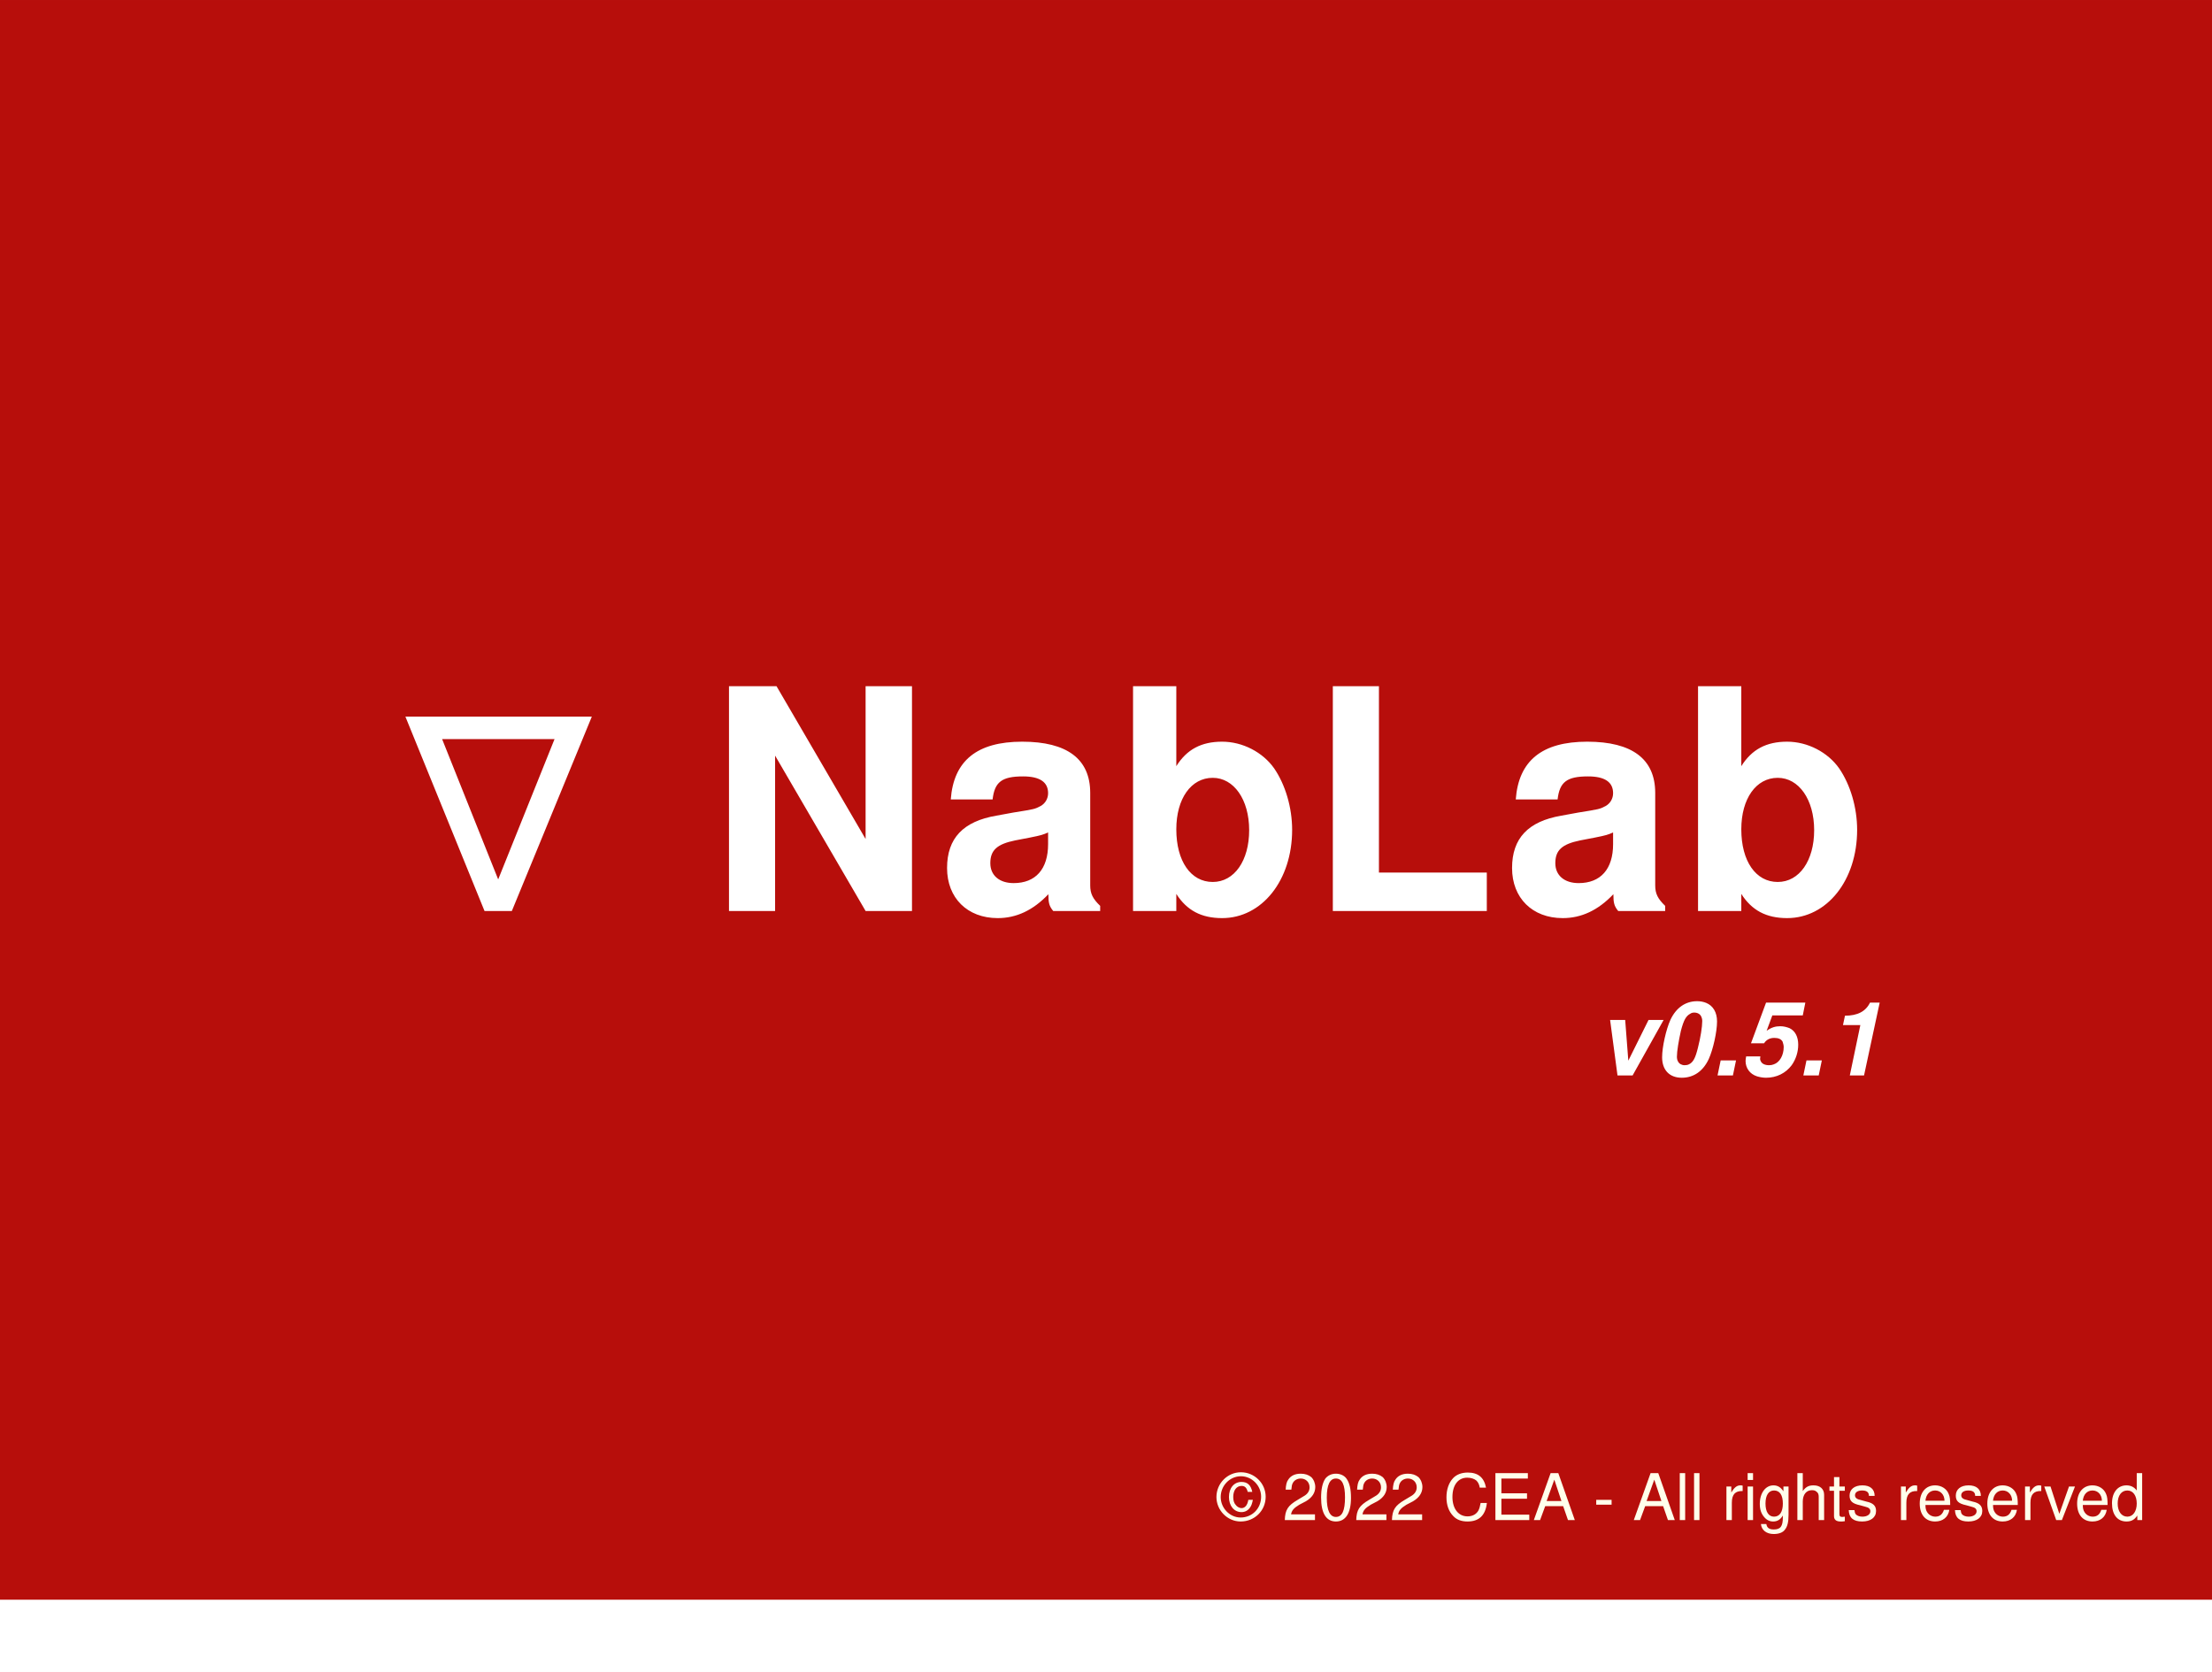
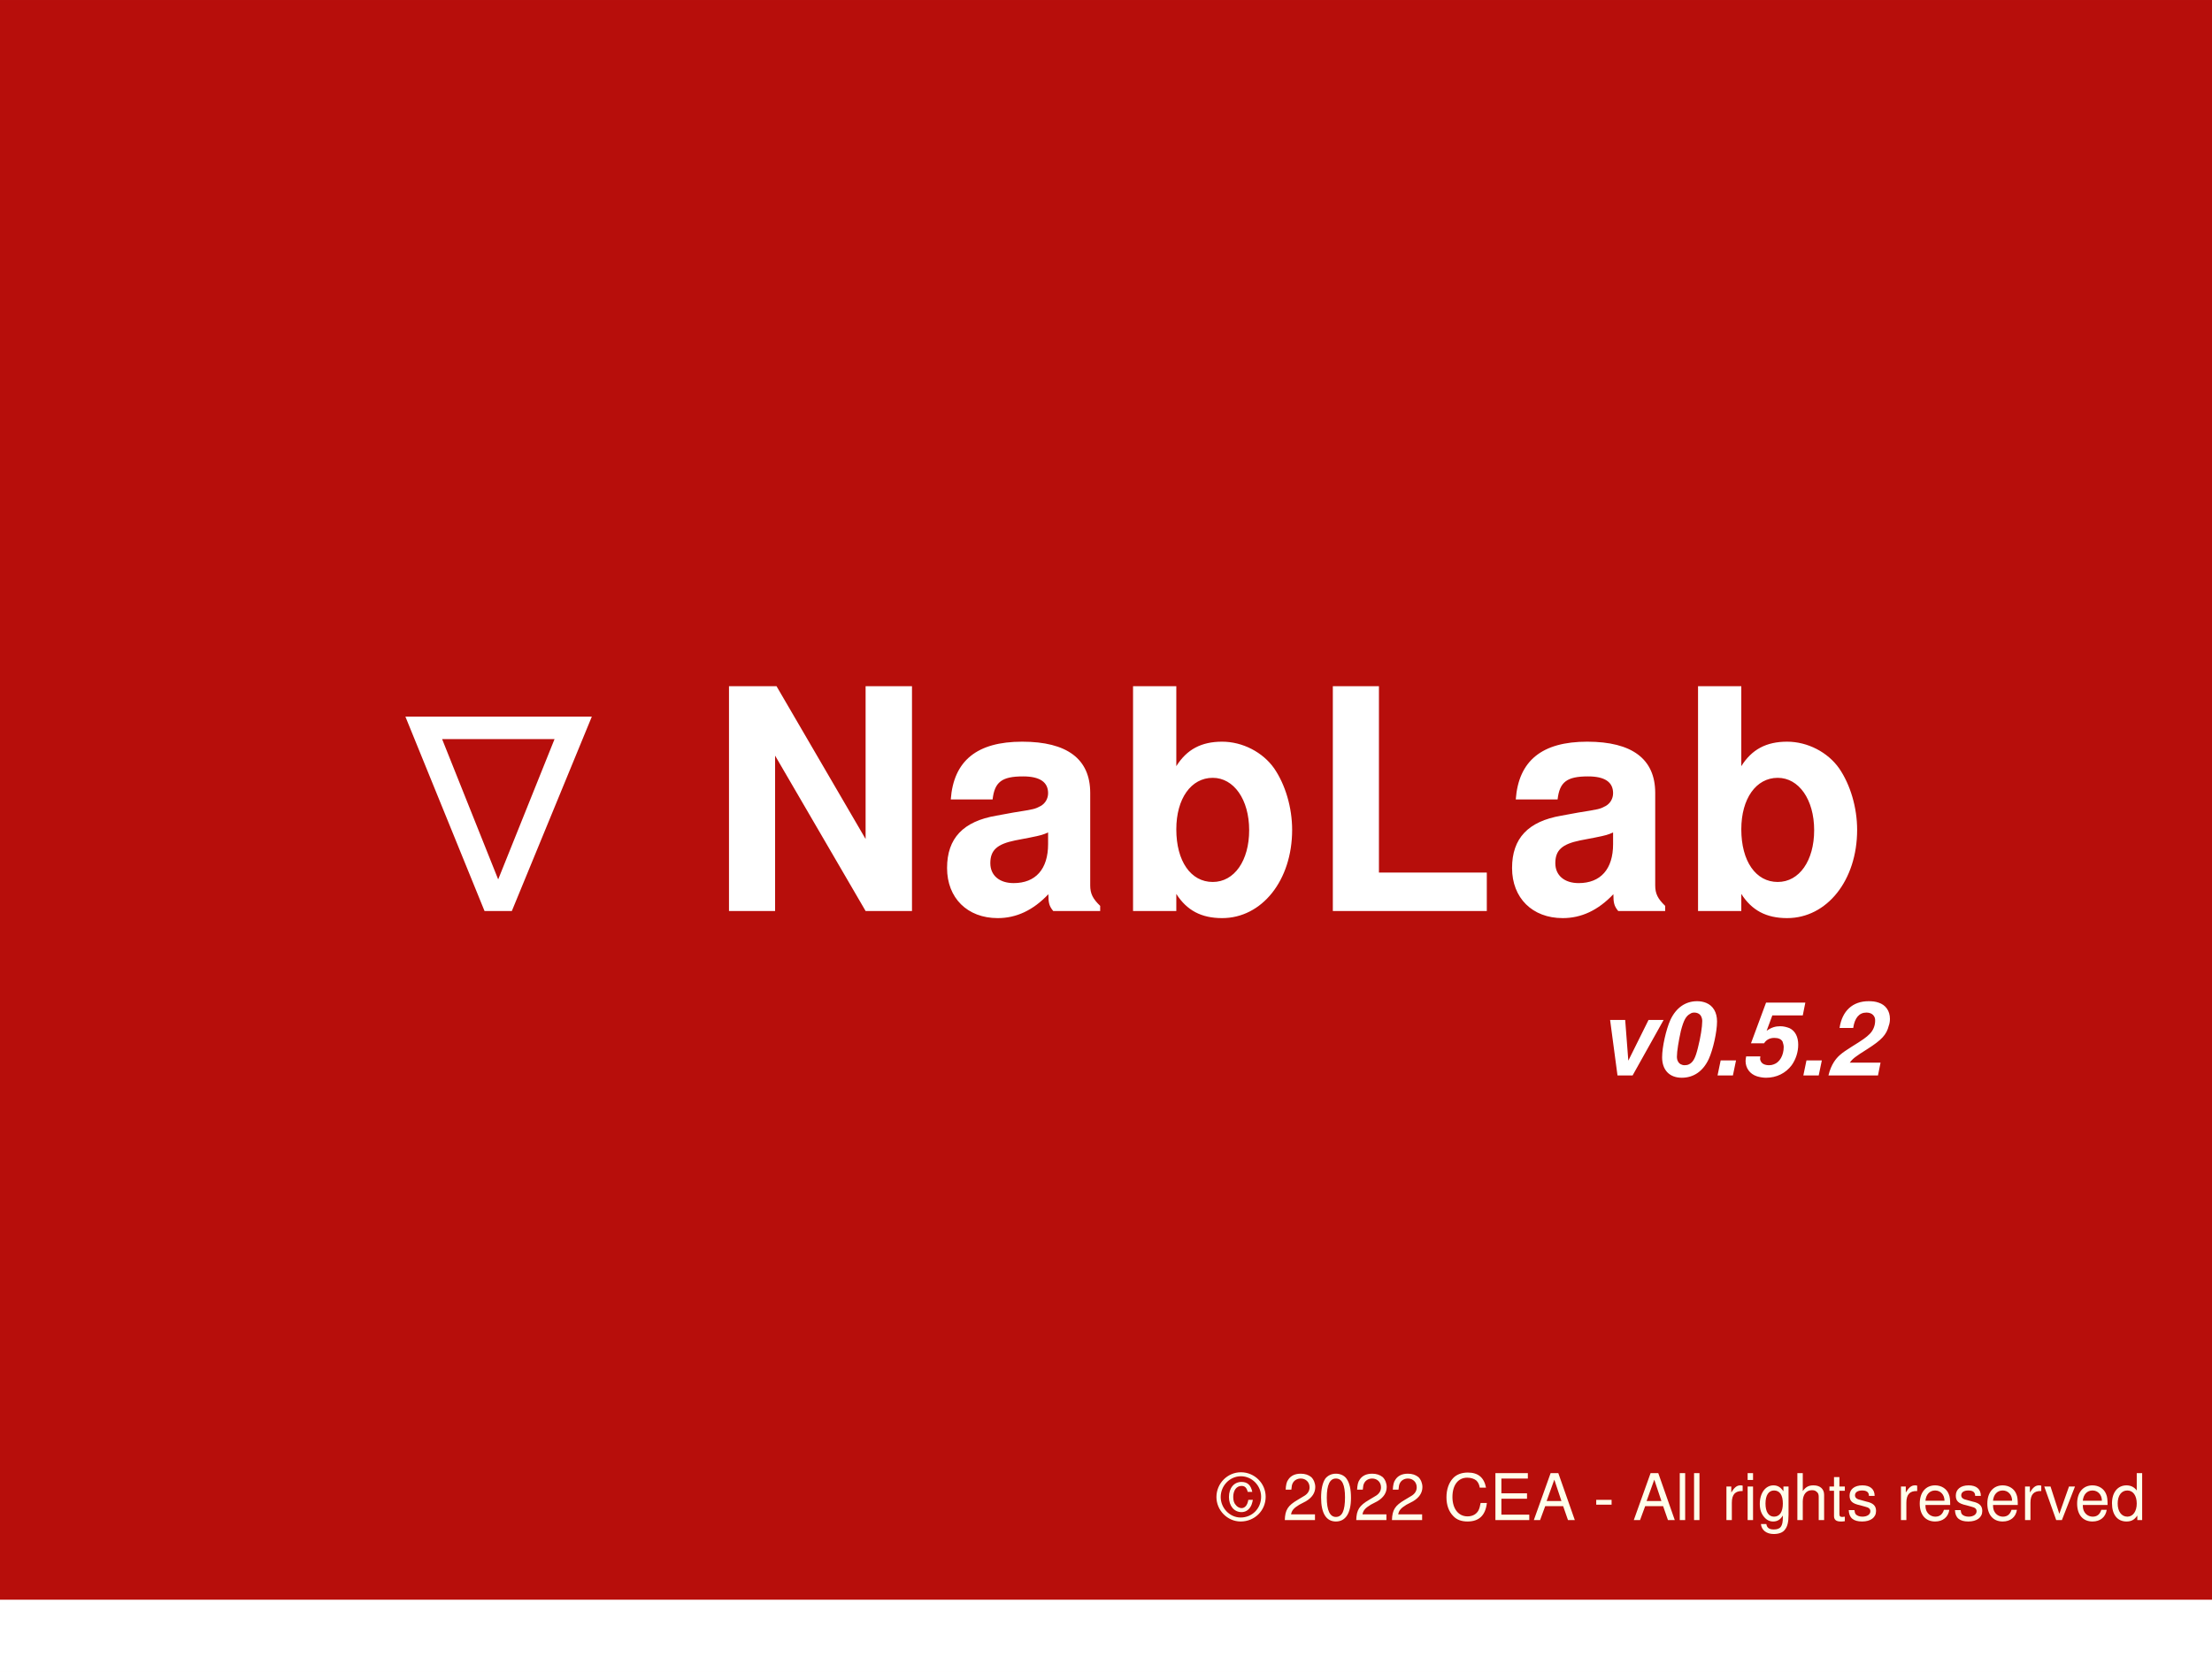
<svg xmlns="http://www.w3.org/2000/svg" id="svg8" version="1.1" viewBox="0 0 121.444 91.81" height="347" width="459">
  <defs id="defs2">
    <linearGradient id="linearGradient2819">
      <stop id="stop2817" offset="0" style="stop-color:#00b7ff;stop-opacity:1;" />
    </linearGradient>
  </defs>
  <g id="layer1">
    <rect y="10.237" x="6.718" height="53.745" width="78.378" id="rect2837" style="fill:none;fill-opacity:0.25;stroke:none;stroke-width:0.026;stroke-miterlimit:4;stroke-dasharray:none;stroke-opacity:0.418" />
    <rect y="10.237" x="6.718" height="78.058" width="111.648" id="rect2839" style="fill:none;fill-opacity:0.25;stroke:none;stroke-width:0.026;stroke-miterlimit:4;stroke-dasharray:none;stroke-opacity:0.418" />
    <rect y="2.0387877e-07" x="2.7755576e-17" height="91.81" width="121.444" id="rect2841" style="fill:#b70e0b;fill-opacity:1;stroke:none;stroke-width:0.026;stroke-miterlimit:4;stroke-dasharray:none;stroke-opacity:0.418;opacity:1" />
    <text id="text2845" y="50.023" x="21.084" style="font-style:normal;font-variant:normal;font-weight:normal;font-stretch:normal;font-size:16.933px;line-height:1.25;font-family:Helvetica;-inkscape-font-specification:Helvetica;letter-spacing:0.265px;fill:#000000;fill-opacity:1;stroke:none;stroke-width:0.265" xml:space="preserve">
      <tspan style="font-style:normal;font-variant:normal;font-weight:bold;font-stretch:normal;font-size:16.933px;font-family:Helvetica;-inkscape-font-specification:'Helvetica Bold';font-variant-ligatures:normal;font-variant-caps:normal;font-variant-numeric:normal;font-variant-east-asian:normal;letter-spacing:0.265px;fill:#ffffff;fill-opacity:1;stroke-width:0.265" y="50.023" x="21.084" id="tspan2843">∇ NabLab </tspan>
    </text>
    <text id="text2849" y="44.787" x="17.595" style="font-style:normal;font-weight:normal;font-size:10.583px;line-height:1.25;font-family:sans-serif;fill:#000000;fill-opacity:1;stroke:none;stroke-width:0.265" xml:space="preserve" />
    <text id="text2857" y="58.223" x="39.989" style="font-style:normal;font-weight:normal;font-size:10.583px;line-height:1.25;font-family:sans-serif;fill:#000000;fill-opacity:1;stroke:none;stroke-width:0.265" xml:space="preserve" />
    <text id="text2861" y="83.465" x="66.832" style="font-style:normal;font-weight:normal;font-size:10.583px;line-height:1.25;font-family:sans-serif;fill:#000000;fill-opacity:1;stroke:none;stroke-width:0.265" xml:space="preserve">
      <tspan style="font-style:normal;font-variant:normal;font-weight:normal;font-stretch:normal;font-size:3.528px;font-family:Helvetica;-inkscape-font-specification:'Helvetica Normal';font-variant-ligatures:normal;font-variant-caps:normal;font-variant-numeric:normal;fill:#ffffeb;fill-opacity:1" y="83.465" x="66.832" id="tspan2863">© 2022 CEA - All rights reserved</tspan>
    </text>
    <rect y="87.842" x="3.469447e-18" height="3.969" width="121.444" id="rect2865" style="fill:#ffffff;fill-opacity:1;stroke:none;stroke-width:0.032;stroke-miterlimit:4;stroke-dasharray:none;stroke-opacity:0.418" />
    <text id="text2871" y="48.237" x="20.237" style="font-style:normal;font-weight:normal;font-size:10.583px;line-height:1.25;font-family:sans-serif;fill:#000000;fill-opacity:1;stroke:none;stroke-width:0.265" xml:space="preserve" />
    <text id="text2877" y="59.057" x="87.663" style="font-style:oblique;font-variant:normal;font-weight:bold;font-stretch:normal;font-size:5.644px;line-height:1.25;font-family:Helvetica;-inkscape-font-specification:'Helvetica Bold Oblique';font-variant-ligatures:normal;font-variant-caps:normal;font-variant-numeric:normal;fill:#000000;fill-opacity:1;stroke:none;stroke-width:0.265" xml:space="preserve">
-       <tspan style="font-style:oblique;font-variant:normal;font-weight:bold;font-stretch:normal;font-size:5.644px;font-family:Helvetica;-inkscape-font-specification:'Helvetica Bold Oblique';font-variant-ligatures:normal;font-variant-caps:normal;font-variant-numeric:normal;fill:#ffffff;fill-opacity:1;stroke-width:0.265" y="59.057" x="87.663" id="tspan2875">v0.5.1</tspan>
+       <tspan style="font-style:oblique;font-variant:normal;font-weight:bold;font-stretch:normal;font-size:5.644px;font-family:Helvetica;-inkscape-font-specification:'Helvetica Bold Oblique';font-variant-ligatures:normal;font-variant-caps:normal;font-variant-numeric:normal;fill:#ffffff;fill-opacity:1;stroke-width:0.265" y="59.057" x="87.663" id="tspan2875">v0.5.2</tspan>
    </text>
  </g>
</svg>
